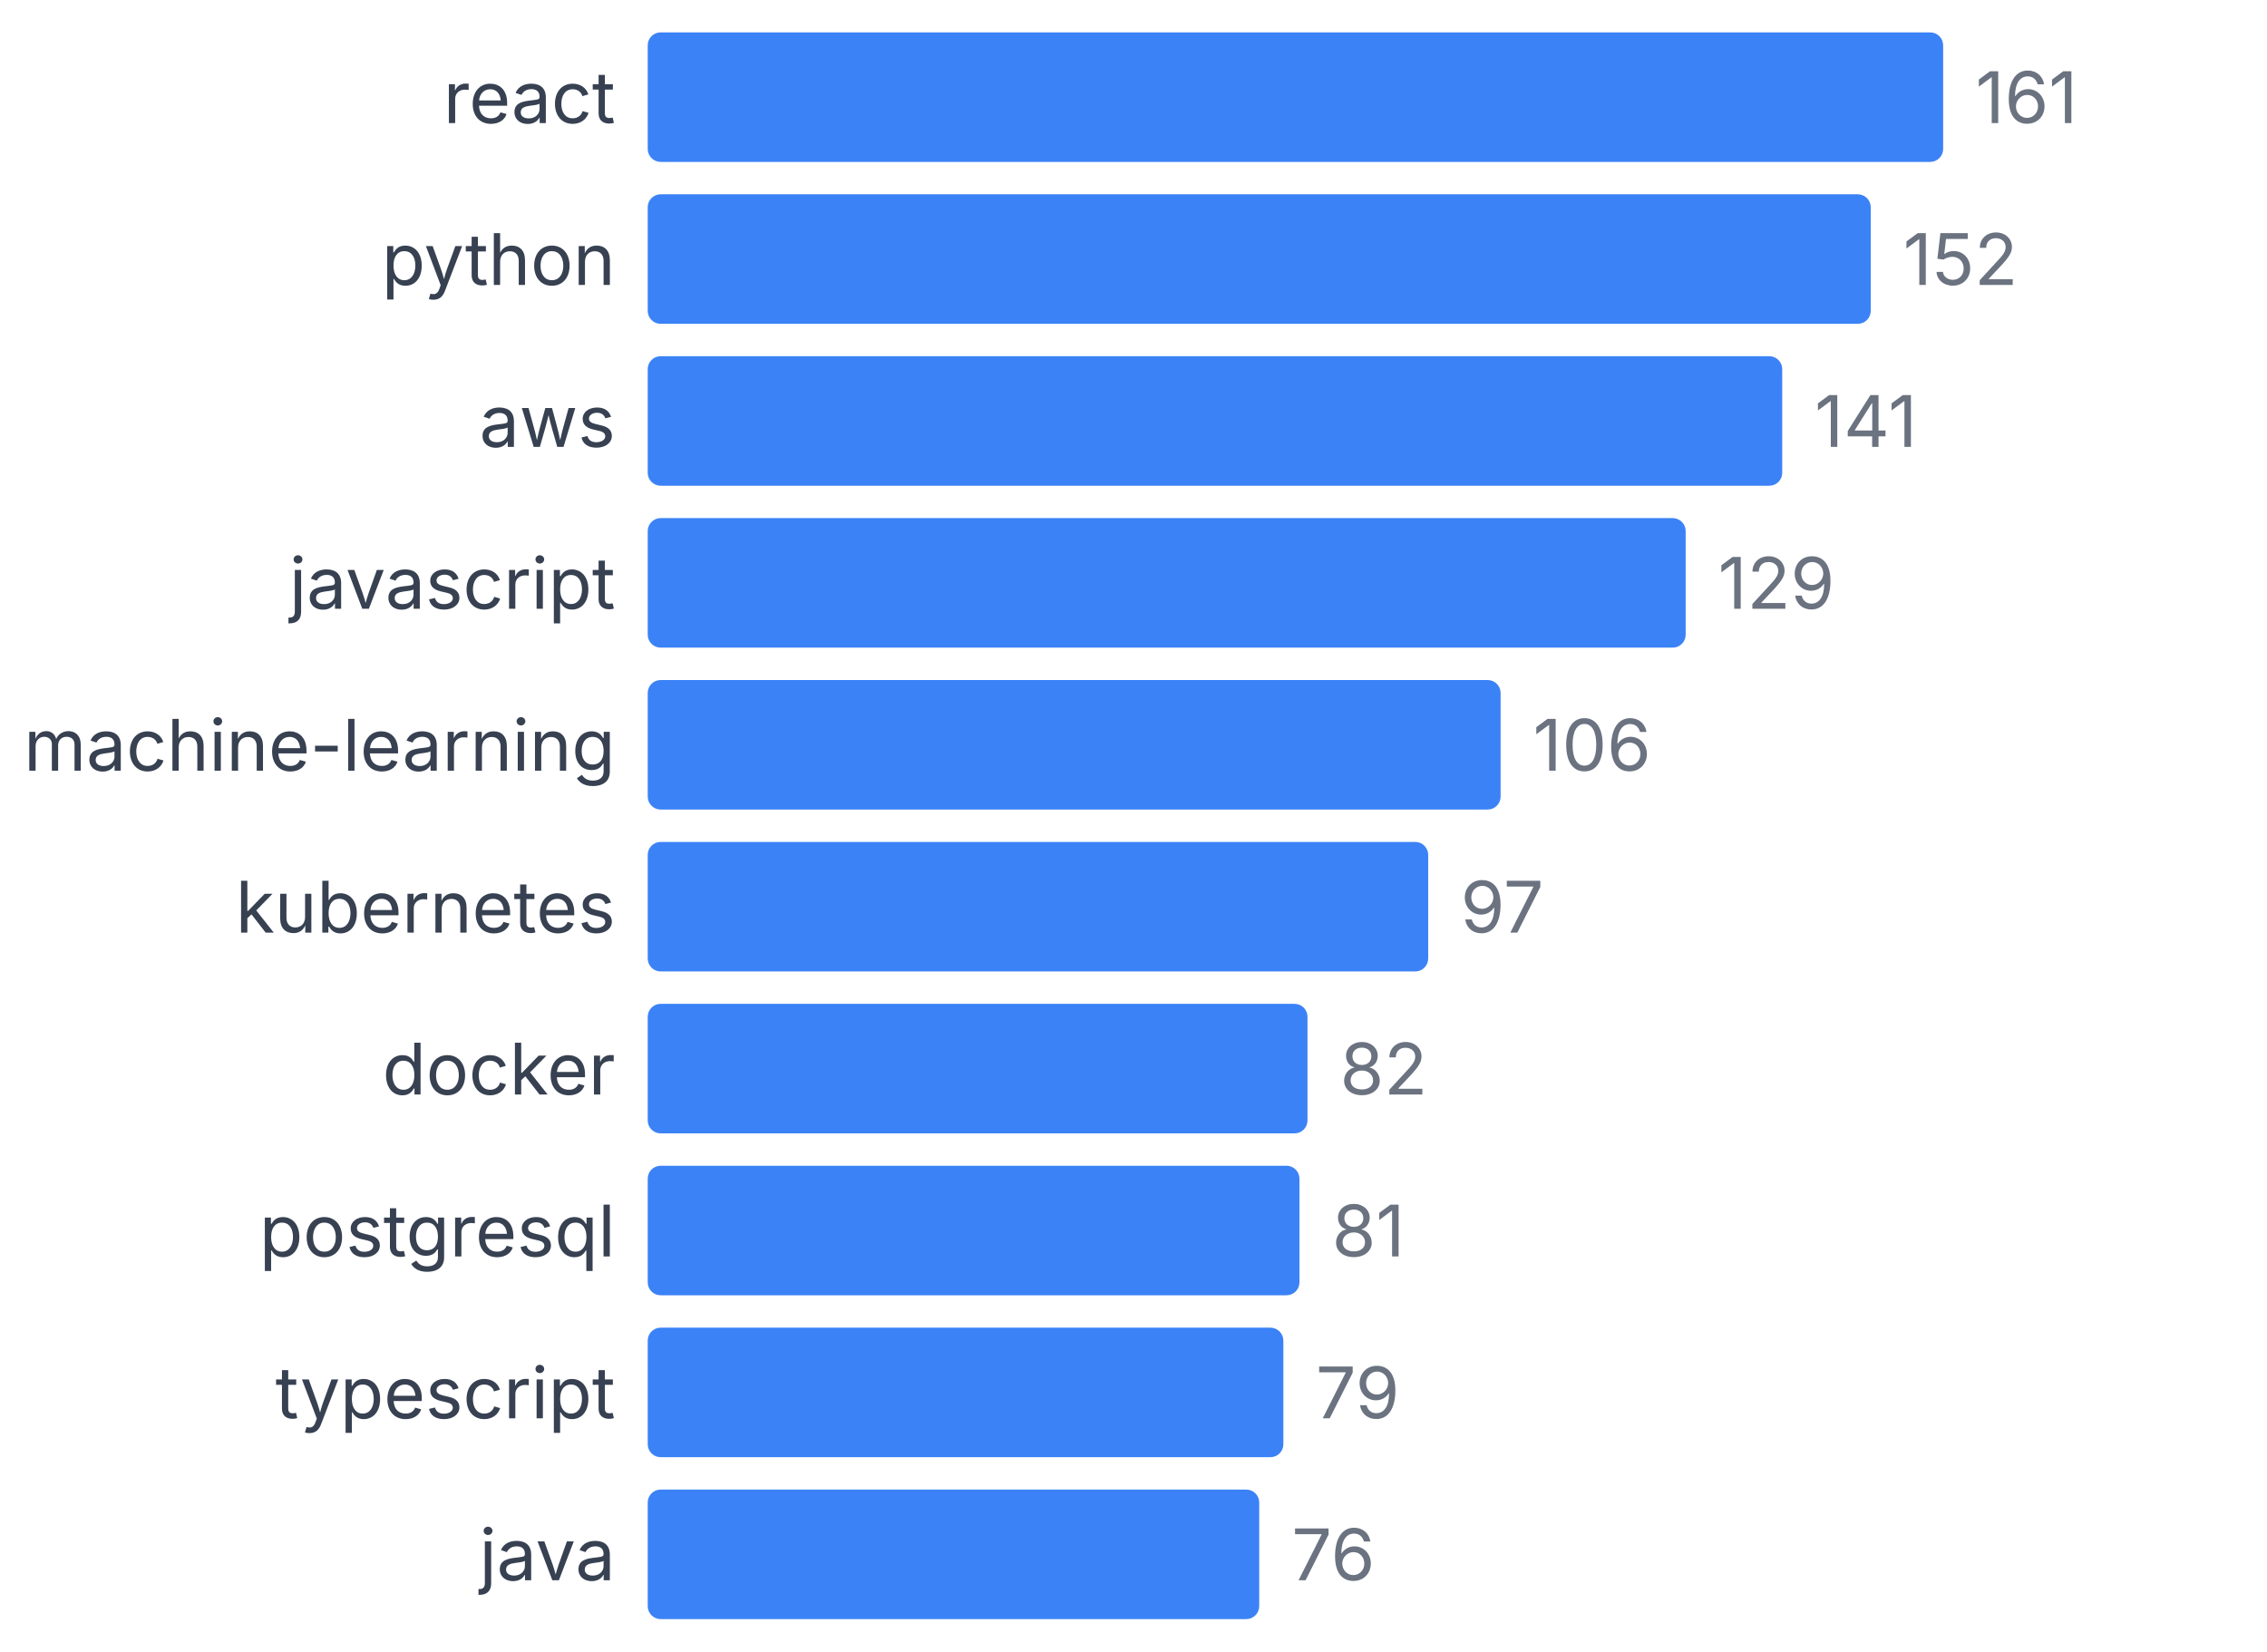
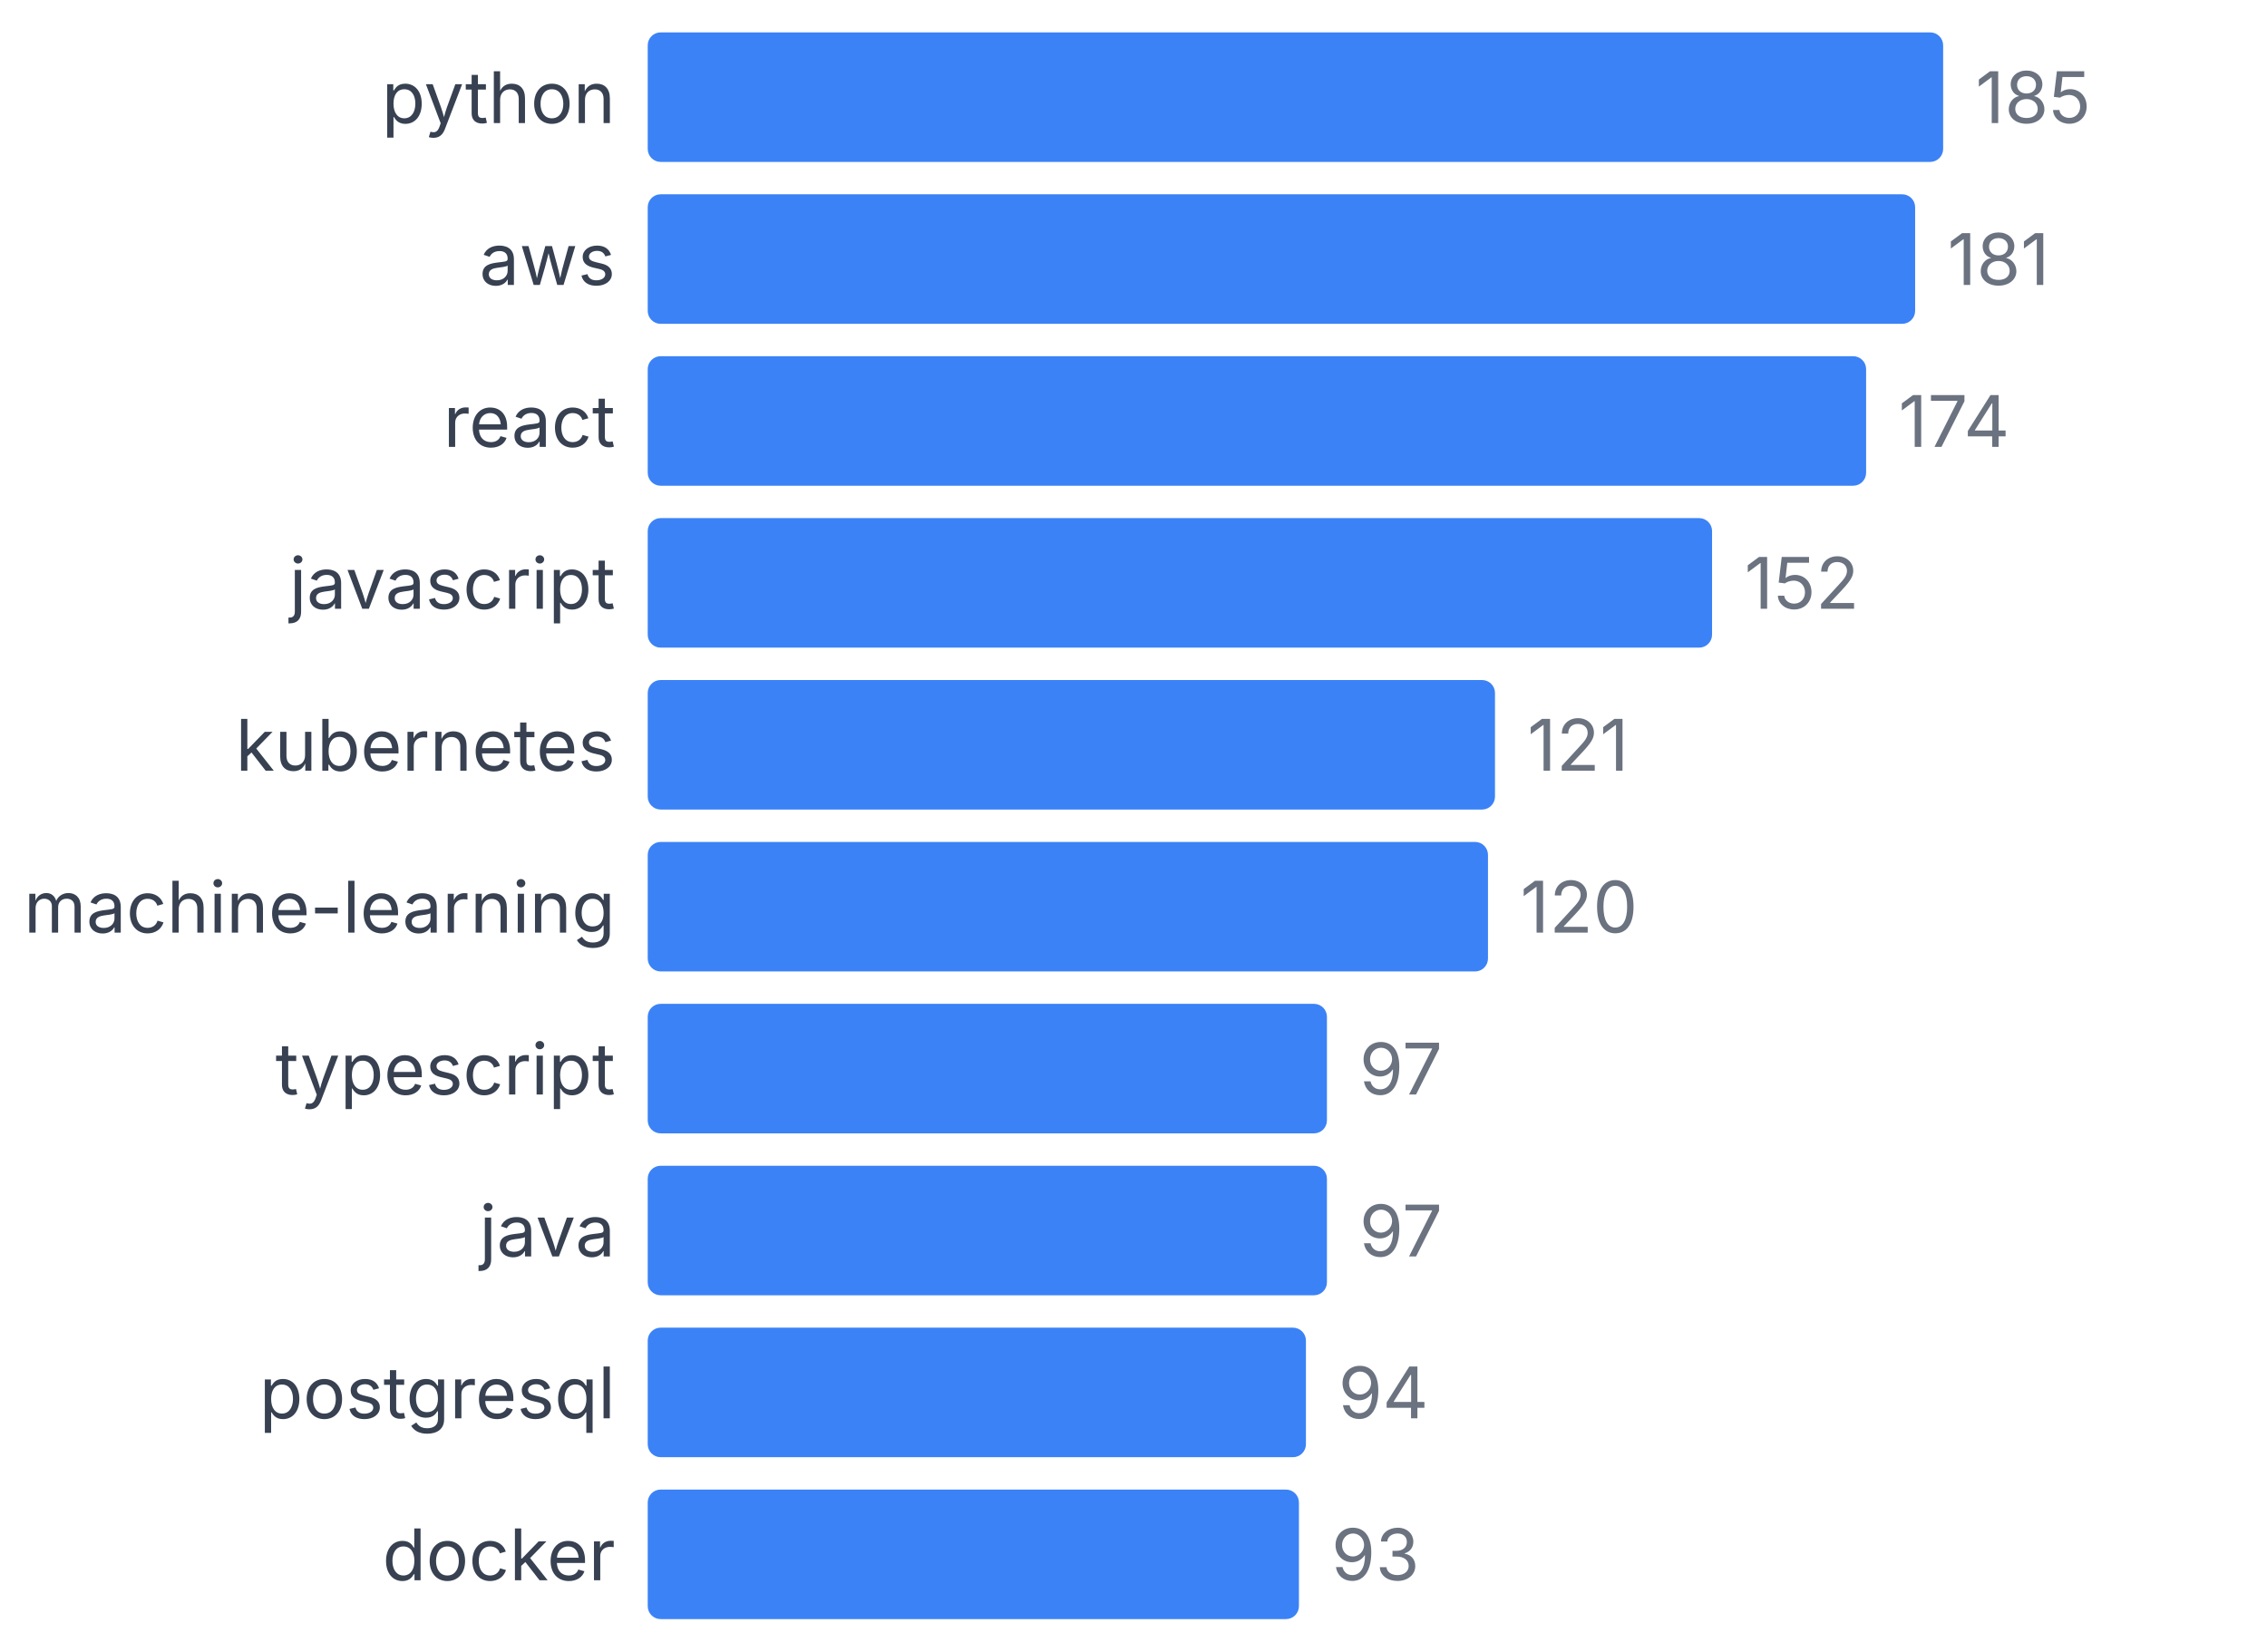
<svg xmlns="http://www.w3.org/2000/svg" width="350" height="255" viewBox="0 0 350 255">
  <style>
    text { font-family: system-ui, -apple-system, sans-serif; }
  </style>
-   <text x="95" y="19" text-anchor="end" font-size="11" fill="#374151">react</text>
+   <text x="95" y="19" text-anchor="end" font-size="11" fill="#374151">python</text>
  <rect x="100" y="5" width="200" height="20" fill="#3b82f6" rx="2" />
-   <text x="305" y="19" font-size="11" fill="#6b7280">161</text>
-   <text x="95" y="44" text-anchor="end" font-size="11" fill="#374151">python</text>
-   <rect x="100" y="30" width="188.82" height="20" fill="#3b82f6" rx="2" />
-   <text x="293.82" y="44" font-size="11" fill="#6b7280">152</text>
-   <text x="95" y="69" text-anchor="end" font-size="11" fill="#374151">aws</text>
-   <rect x="100" y="55" width="175.155" height="20" fill="#3b82f6" rx="2" />
-   <text x="280.155" y="69" font-size="11" fill="#6b7280">141</text>
+   <text x="305" y="19" font-size="11" fill="#6b7280">185</text>
+   <text x="95" y="44" text-anchor="end" font-size="11" fill="#374151">aws</text>
+   <rect x="100" y="30" width="195.676" height="20" fill="#3b82f6" rx="2" />
+   <text x="300.676" y="44" font-size="11" fill="#6b7280">181</text>
+   <text x="95" y="69" text-anchor="end" font-size="11" fill="#374151">react</text>
+   <rect x="100" y="55" width="188.108" height="20" fill="#3b82f6" rx="2" />
+   <text x="293.108" y="69" font-size="11" fill="#6b7280">174</text>
  <text x="95" y="94" text-anchor="end" font-size="11" fill="#374151">javascript</text>
-   <rect x="100" y="80" width="160.248" height="20" fill="#3b82f6" rx="2" />
-   <text x="265.248" y="94" font-size="11" fill="#6b7280">129</text>
-   <text x="95" y="119" text-anchor="end" font-size="11" fill="#374151">machine-learning</text>
-   <rect x="100" y="105" width="131.677" height="20" fill="#3b82f6" rx="2" />
-   <text x="236.677" y="119" font-size="11" fill="#6b7280">106</text>
-   <text x="95" y="144" text-anchor="end" font-size="11" fill="#374151">kubernetes</text>
-   <rect x="100" y="130" width="120.497" height="20" fill="#3b82f6" rx="2" />
-   <text x="225.497" y="144" font-size="11" fill="#6b7280">97</text>
-   <text x="95" y="169" text-anchor="end" font-size="11" fill="#374151">docker</text>
-   <rect x="100" y="155" width="101.863" height="20" fill="#3b82f6" rx="2" />
-   <text x="206.863" y="169" font-size="11" fill="#6b7280">82</text>
-   <text x="95" y="194" text-anchor="end" font-size="11" fill="#374151">postgresql</text>
-   <rect x="100" y="180" width="100.621" height="20" fill="#3b82f6" rx="2" />
-   <text x="205.621" y="194" font-size="11" fill="#6b7280">81</text>
-   <text x="95" y="219" text-anchor="end" font-size="11" fill="#374151">typescript</text>
-   <rect x="100" y="205" width="98.137" height="20" fill="#3b82f6" rx="2" />
-   <text x="203.137" y="219" font-size="11" fill="#6b7280">79</text>
-   <text x="95" y="244" text-anchor="end" font-size="11" fill="#374151">java</text>
-   <rect x="100" y="230" width="94.41" height="20" fill="#3b82f6" rx="2" />
-   <text x="199.41" y="244" font-size="11" fill="#6b7280">76</text>
+   <rect x="100" y="80" width="164.324" height="20" fill="#3b82f6" rx="2" />
+   <text x="269.324" y="94" font-size="11" fill="#6b7280">152</text>
+   <text x="95" y="119" text-anchor="end" font-size="11" fill="#374151">kubernetes</text>
+   <rect x="100" y="105" width="130.811" height="20" fill="#3b82f6" rx="2" />
+   <text x="235.811" y="119" font-size="11" fill="#6b7280">121</text>
+   <text x="95" y="144" text-anchor="end" font-size="11" fill="#374151">machine-learning</text>
+   <rect x="100" y="130" width="129.73" height="20" fill="#3b82f6" rx="2" />
+   <text x="234.73" y="144" font-size="11" fill="#6b7280">120</text>
+   <text x="95" y="169" text-anchor="end" font-size="11" fill="#374151">typescript</text>
+   <rect x="100" y="155" width="104.865" height="20" fill="#3b82f6" rx="2" />
+   <text x="209.865" y="169" font-size="11" fill="#6b7280">97</text>
+   <text x="95" y="194" text-anchor="end" font-size="11" fill="#374151">java</text>
+   <rect x="100" y="180" width="104.865" height="20" fill="#3b82f6" rx="2" />
+   <text x="209.865" y="194" font-size="11" fill="#6b7280">97</text>
+   <text x="95" y="219" text-anchor="end" font-size="11" fill="#374151">postgresql</text>
+   <rect x="100" y="205" width="101.622" height="20" fill="#3b82f6" rx="2" />
+   <text x="206.622" y="219" font-size="11" fill="#6b7280">94</text>
+   <text x="95" y="244" text-anchor="end" font-size="11" fill="#374151">docker</text>
+   <rect x="100" y="230" width="100.541" height="20" fill="#3b82f6" rx="2" />
+   <text x="205.541" y="244" font-size="11" fill="#6b7280">93</text>
</svg>
